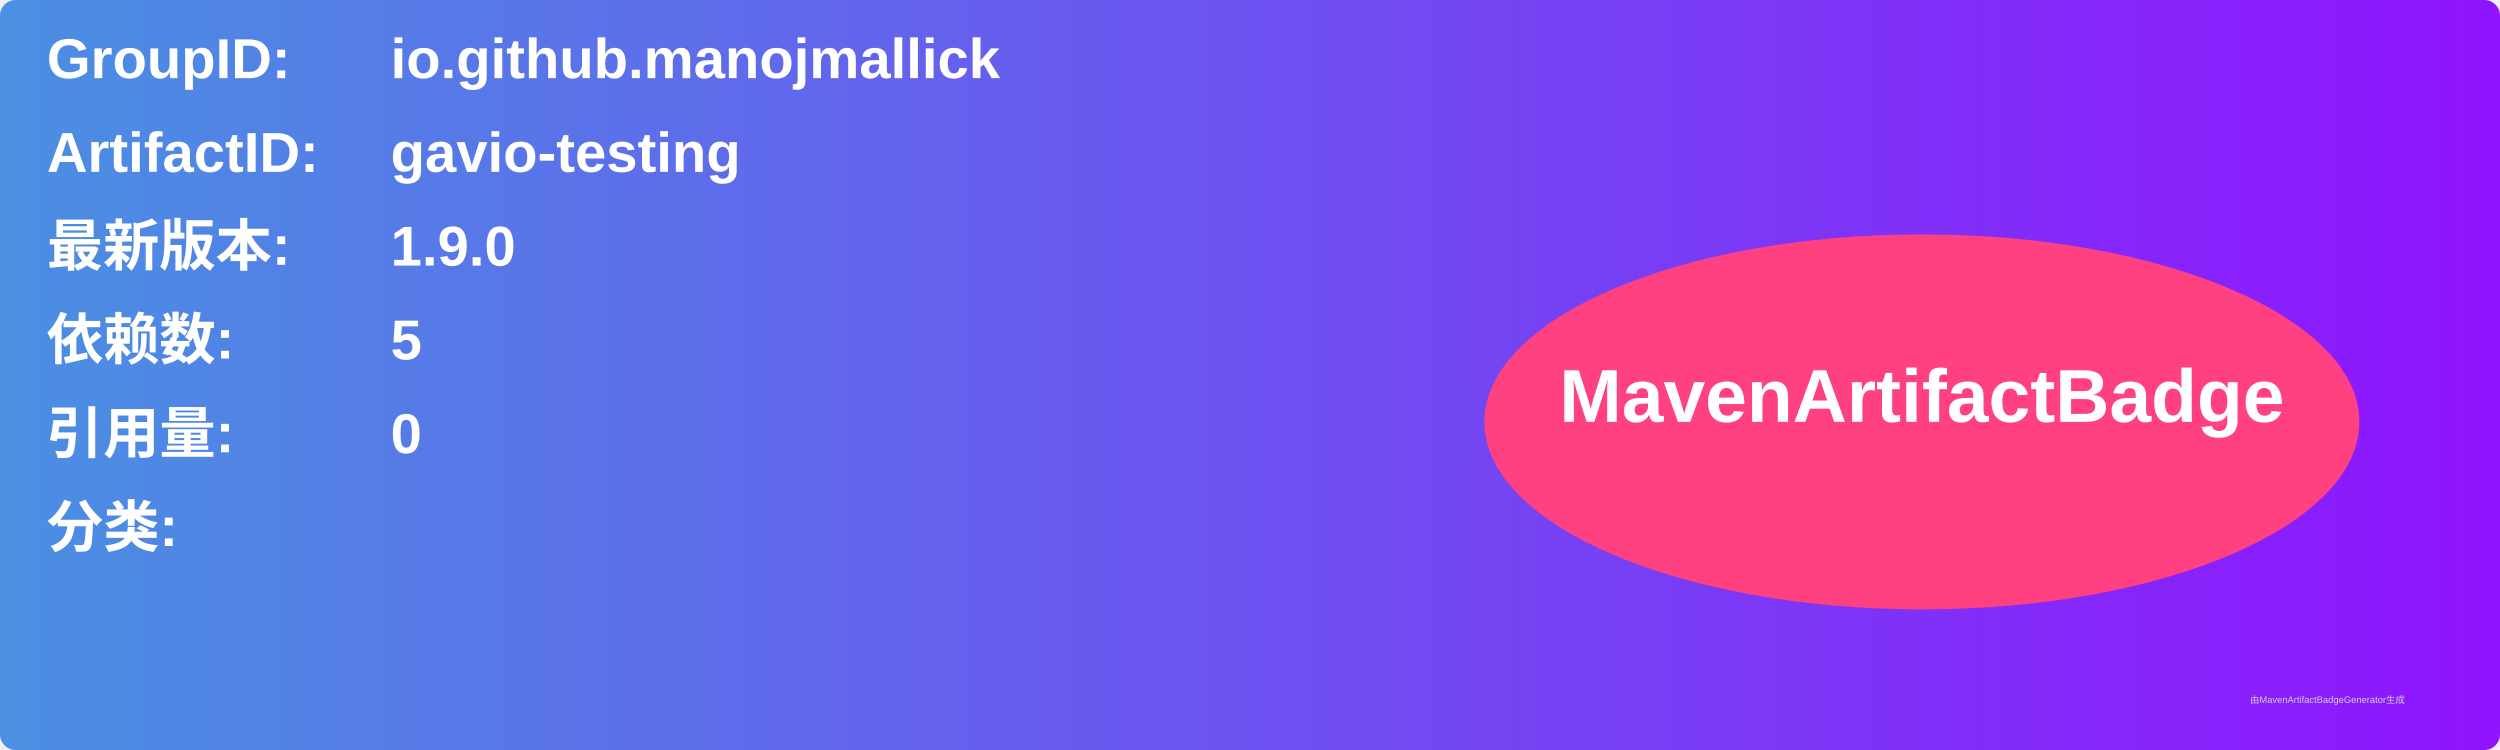
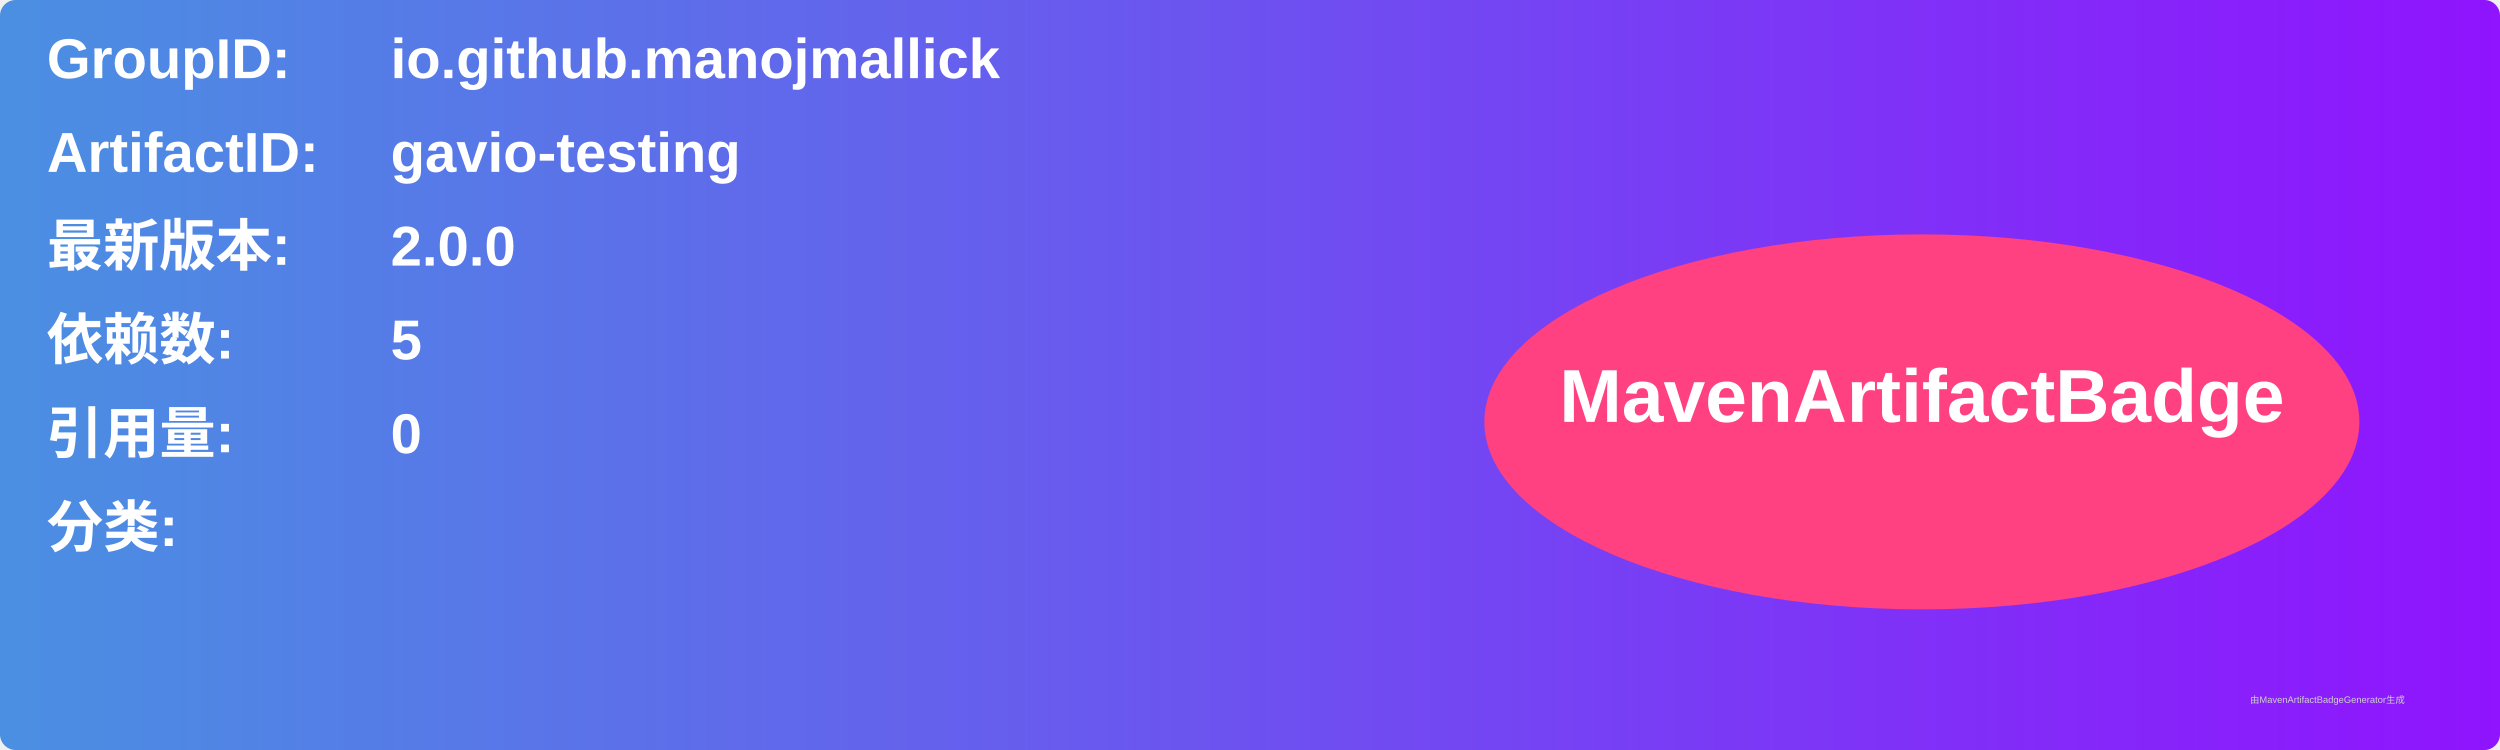
<svg xmlns="http://www.w3.org/2000/svg" width="800" height="240" viewBox="0 0 800 240">
  <linearGradient id="grad" x1="0%" y1="0%" x2="100%" y2="0%">
    <stop offset="0%" stop-color="#4a90e2" />
    <stop offset="100%" stop-color="#9013fe" />
  </linearGradient>
  <rect width="100%" height="100%" rx="5" ry="5" fill="url(#grad)" />
  <g transform="translate(15, 15)">
    <text x="0" y="10" font-family="Arial" font-size="18" fill="white" font-weight="bold" width="260">GroupID:</text>
    <text x="110" y="10" font-family="Arial" font-size="18" fill="white" font-weight="bold" width="460">io.github.manojmallick</text>
    <text x="0" y="40" font-family="Arial" font-size="18" fill="white" font-weight="bold" width="260">ArtifactID:</text>
    <text x="110" y="40" font-family="Arial" font-size="18" fill="white" font-weight="bold" width="460">gavio-testing</text>
    <text x="0" y="70" font-family="Arial" font-size="18" fill="white" font-weight="bold">最新版本:</text>
    <text x="110" y="70" font-family="Arial" font-size="18" fill="white" font-weight="bold">
-       <tspan font-weight="bold">1.9.0</tspan>
+       <tspan font-weight="bold">2.0.0</tspan>
    </text>
    <text x="0" y="100" font-family="Arial" font-size="18" fill="white" font-weight="bold">依赖数: </text>
    <text x="110" y="100" font-family="Arial" font-size="18" fill="white">
      <tspan font-weight="bold">5</tspan>
    </text>
    <text x="0" y="130" font-family="Arial" font-size="18" fill="white" font-weight="bold">引用量: </text>
    <text x="110" y="130" font-family="Arial" font-size="18" fill="white">
      <tspan font-weight="bold">0</tspan>
    </text>
    <text x="0" y="160" font-family="Arial" font-size="18" fill="white" font-weight="bold">分类:</text>
    <text x="10" y="190" font-family="Arial" font-size="10" fill="white">
      <tspan font-weight="bold" />
    </text>
    <ellipse cx="600" cy="120" rx="140" ry="60" fill="#ff4081" />
    <text x="600" y="120" text-anchor="middle" font-family="Arial" font-size="24" fill="white" font-weight="bold">MavenArtifactBadge</text>
  </g>
  <text x="720" y="225" font-family="Arial" font-size="3" fill="#d0d0d0">由MavenArtifactBadgeGenerator生成</text>
</svg>
